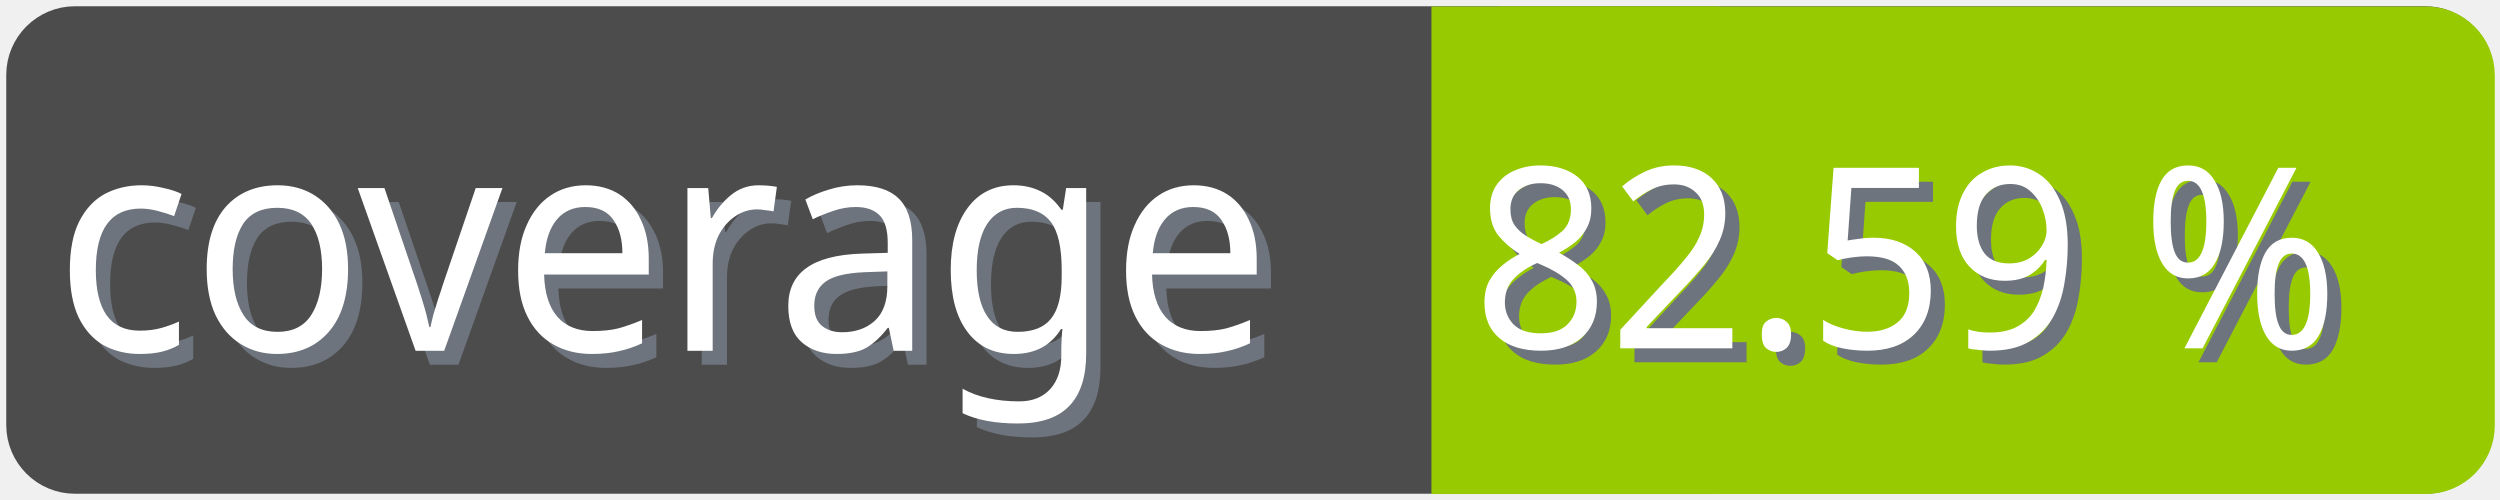
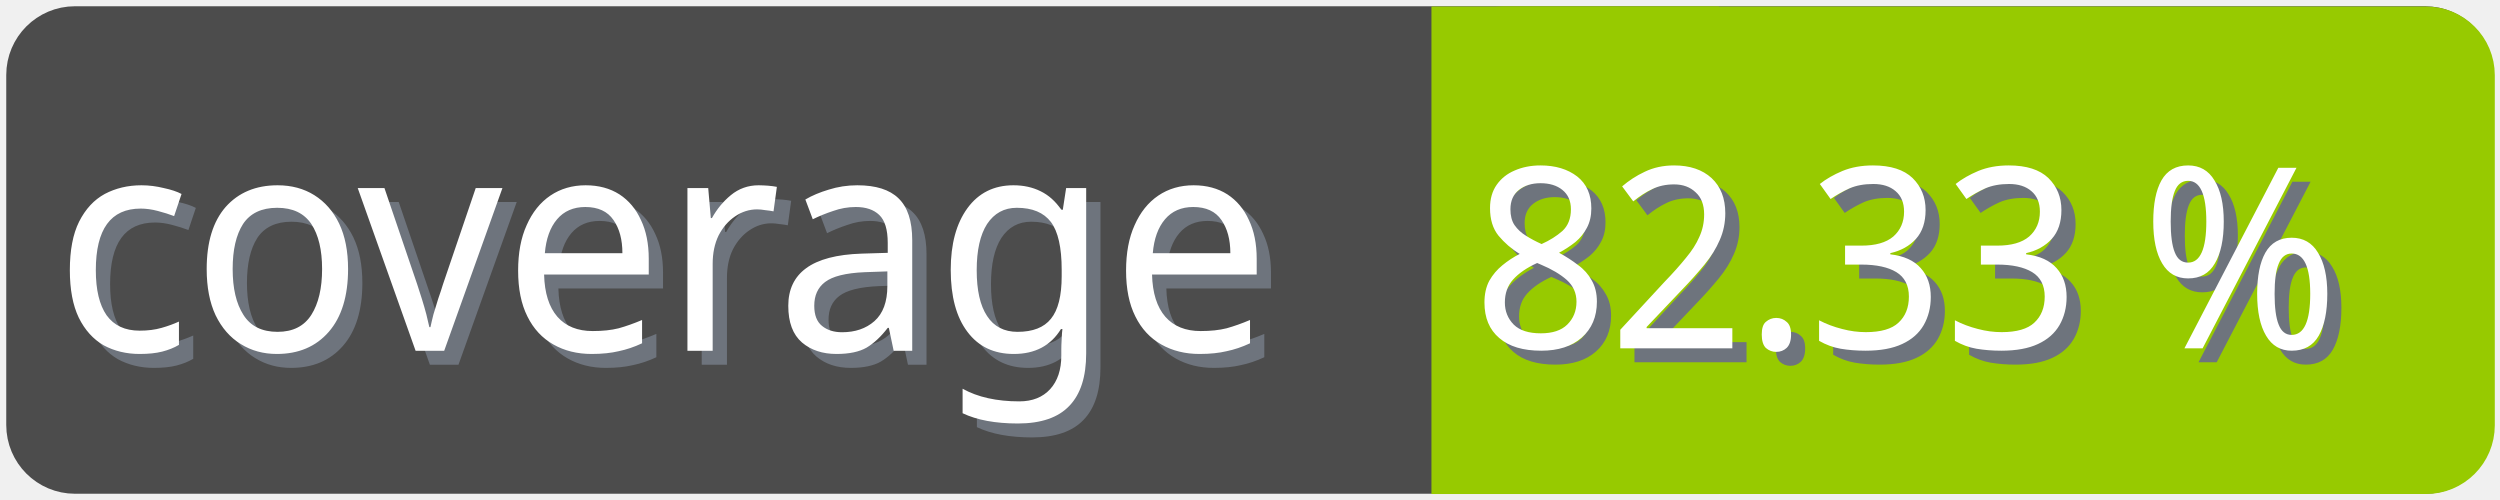
<svg xmlns="http://www.w3.org/2000/svg" width="100" height="20">
  <g>
    <rect fill="none" id="canvas_background" height="22" width="102" y="-1" x="-1" />
  </g>
  <g>
    <rect rx="2" id="svg_1" height="18" width="98" y="1" x="1" stroke-width="1.5" stroke="#4c4c4c" fill="#4c4c4c" />
    <text transform="matrix(0.95, 0, 0, 1.01133, 0.0809801, -0.0237383)" font-weight="normal" xml:space="preserve" text-anchor="start" font-family="'Trebuchet MS', Gadget, sans-serif" font-size="12" id="svg_8" y="14.45" x="2.8" stroke-width="0" stroke="#4c4c4c" fill="#6e747d">coverage</text>
    <text transform="matrix(0.95, 0, 0, 1.01133, 0.0809801, -0.0237383)" font-weight="normal" xml:space="preserve" text-anchor="start" font-family="'Trebuchet MS', Gadget, sans-serif" font-size="12" id="svg_3" y="13.9" x="2.2" stroke-width="0" stroke="#4c4c4c" fill="#ffffff">coverage</text>
    <rect rx="2" id="svg_5" height="18" width="40.905" y="1.011" x="58.137" stroke-width="1.5" stroke="#97ca00" fill="#97ca00" />
    <rect id="svg_7" height="18" width="10" y="1.011" x="58.008" stroke-width="1.5" stroke="#97ca00" fill="#97ca00" />
-     <text transform="matrix(0.95, 0, 0, 1.01133, 0.0809801, -0.0237383)" font-weight="normal" xml:space="preserve" text-anchor="end" font-family="'Trebuchet MS', Gadget, sans-serif" font-size="10" id="svg_10" y="14.35" x="99" stroke-width="0" stroke="#4c4c4c" fill="#6e747d">82.59 %</text>
-     <text transform="matrix(0.95, 0, 0, 1.01133, 0.0809801, -0.0237383)" font-weight="normal" xml:space="preserve" text-anchor="end" font-family="'Trebuchet MS', Gadget, sans-serif" font-size="10" id="svg_9" y="13.8" x="98.4" stroke-width="0" stroke="#4c4c4c" fill="#ffffff">82.59 %</text>
+     <text transform="matrix(0.95, 0, 0, 1.01133, 0.0809801, -0.0237383)" font-weight="normal" xml:space="preserve" text-anchor="end" font-family="'Trebuchet MS', Gadget, sans-serif" font-size="10" id="svg_10" y="14.35" x="99" stroke-width="0" stroke="#4c4c4c" fill="#6e747d">82.33 %</text>
+     <text transform="matrix(0.95, 0, 0, 1.01133, 0.0809801, -0.0237383)" font-weight="normal" xml:space="preserve" text-anchor="end" font-family="'Trebuchet MS', Gadget, sans-serif" font-size="10" id="svg_9" y="13.8" x="98.4" stroke-width="0" stroke="#4c4c4c" fill="#ffffff">82.33 %</text>
  </g>
</svg>
